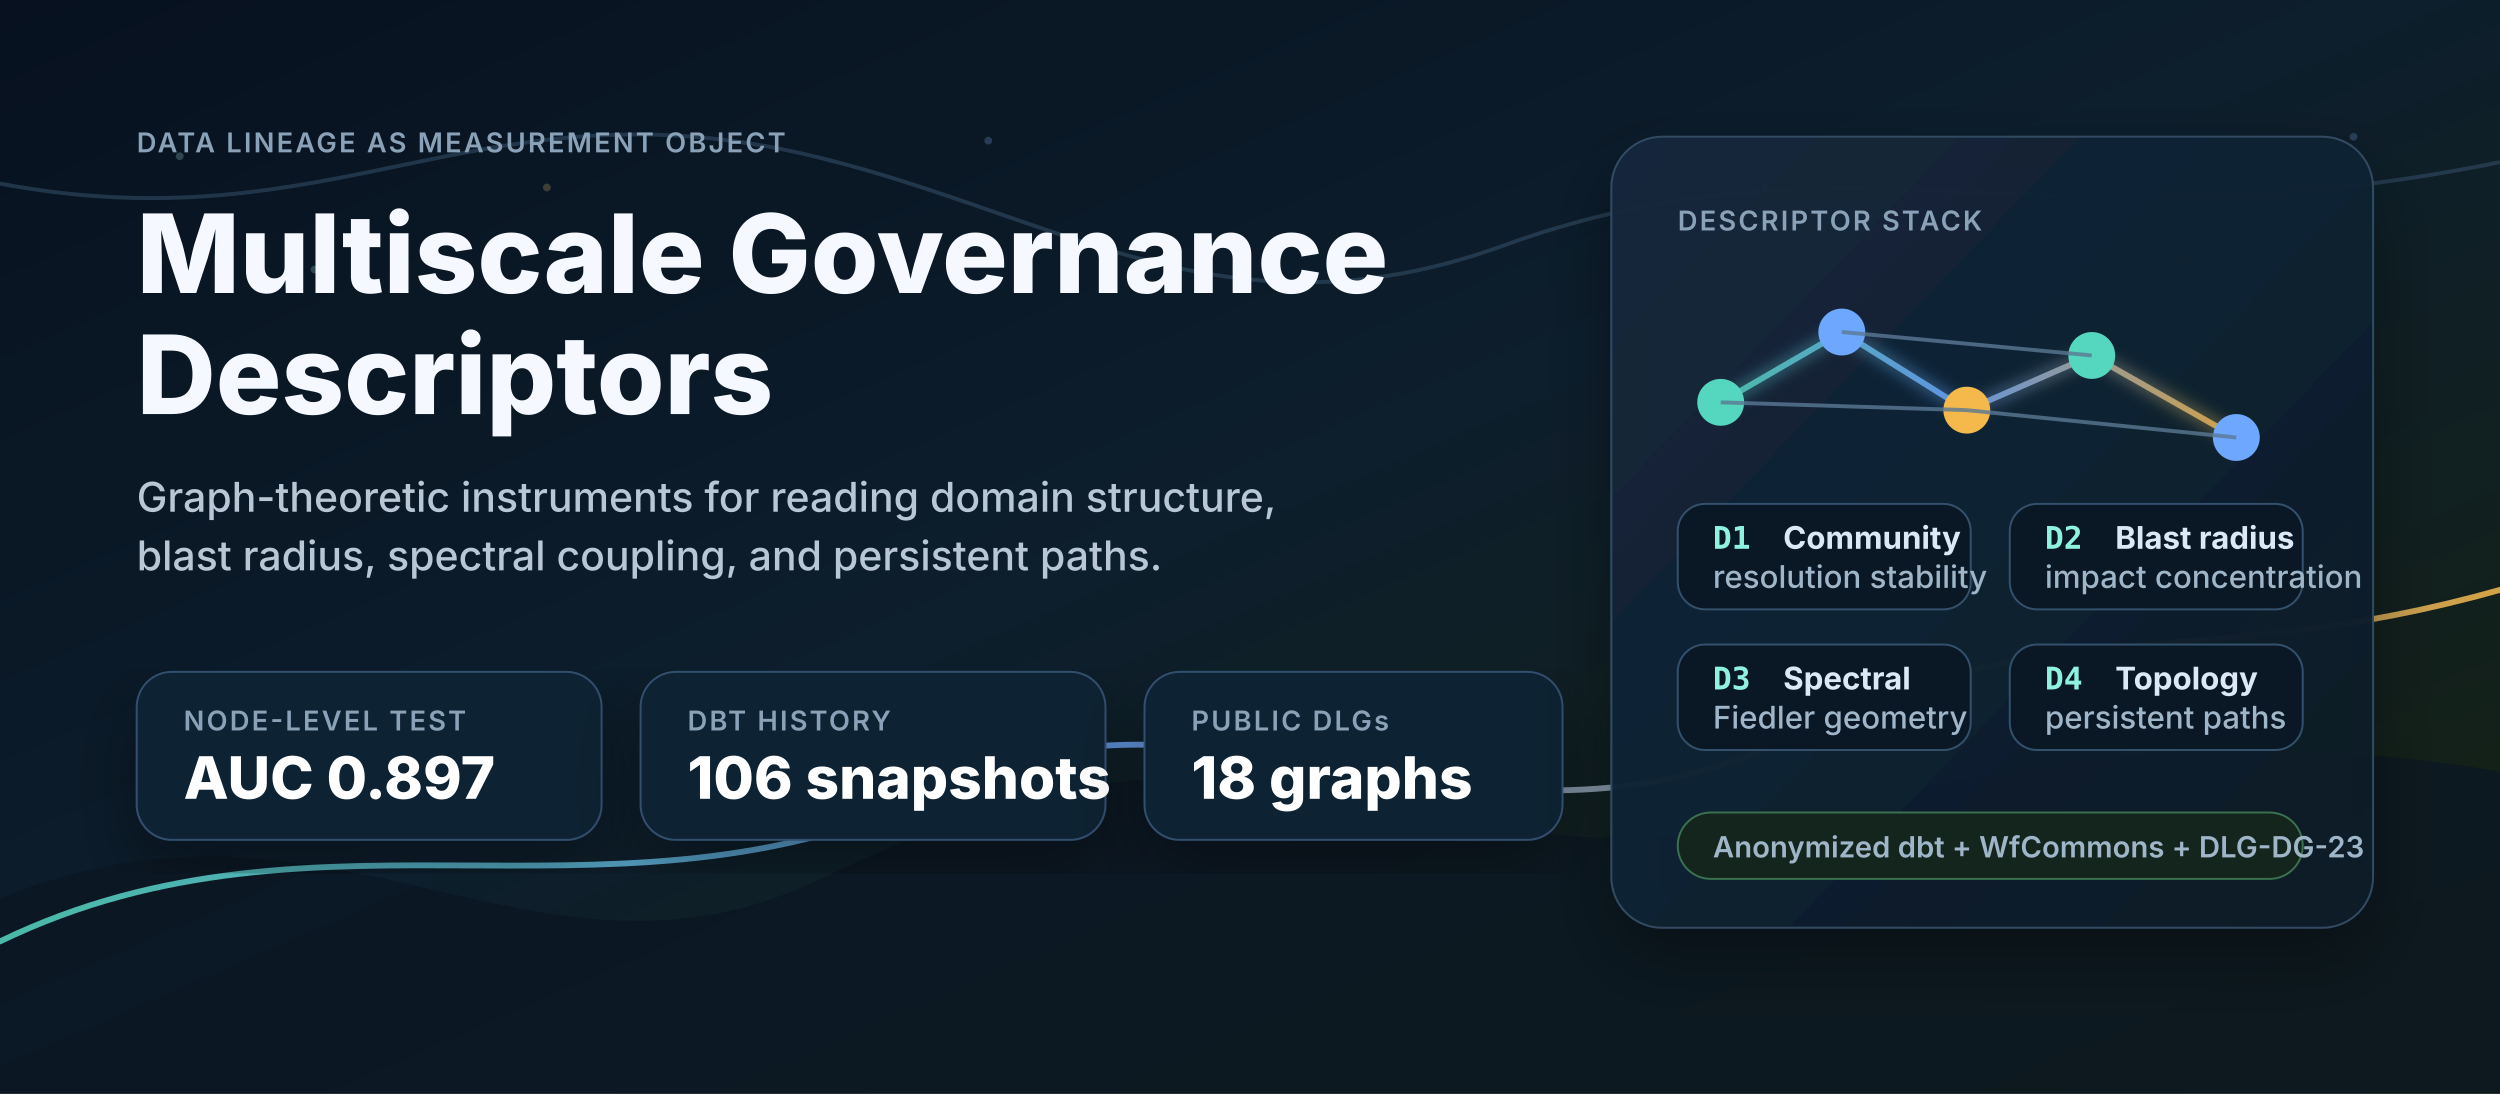
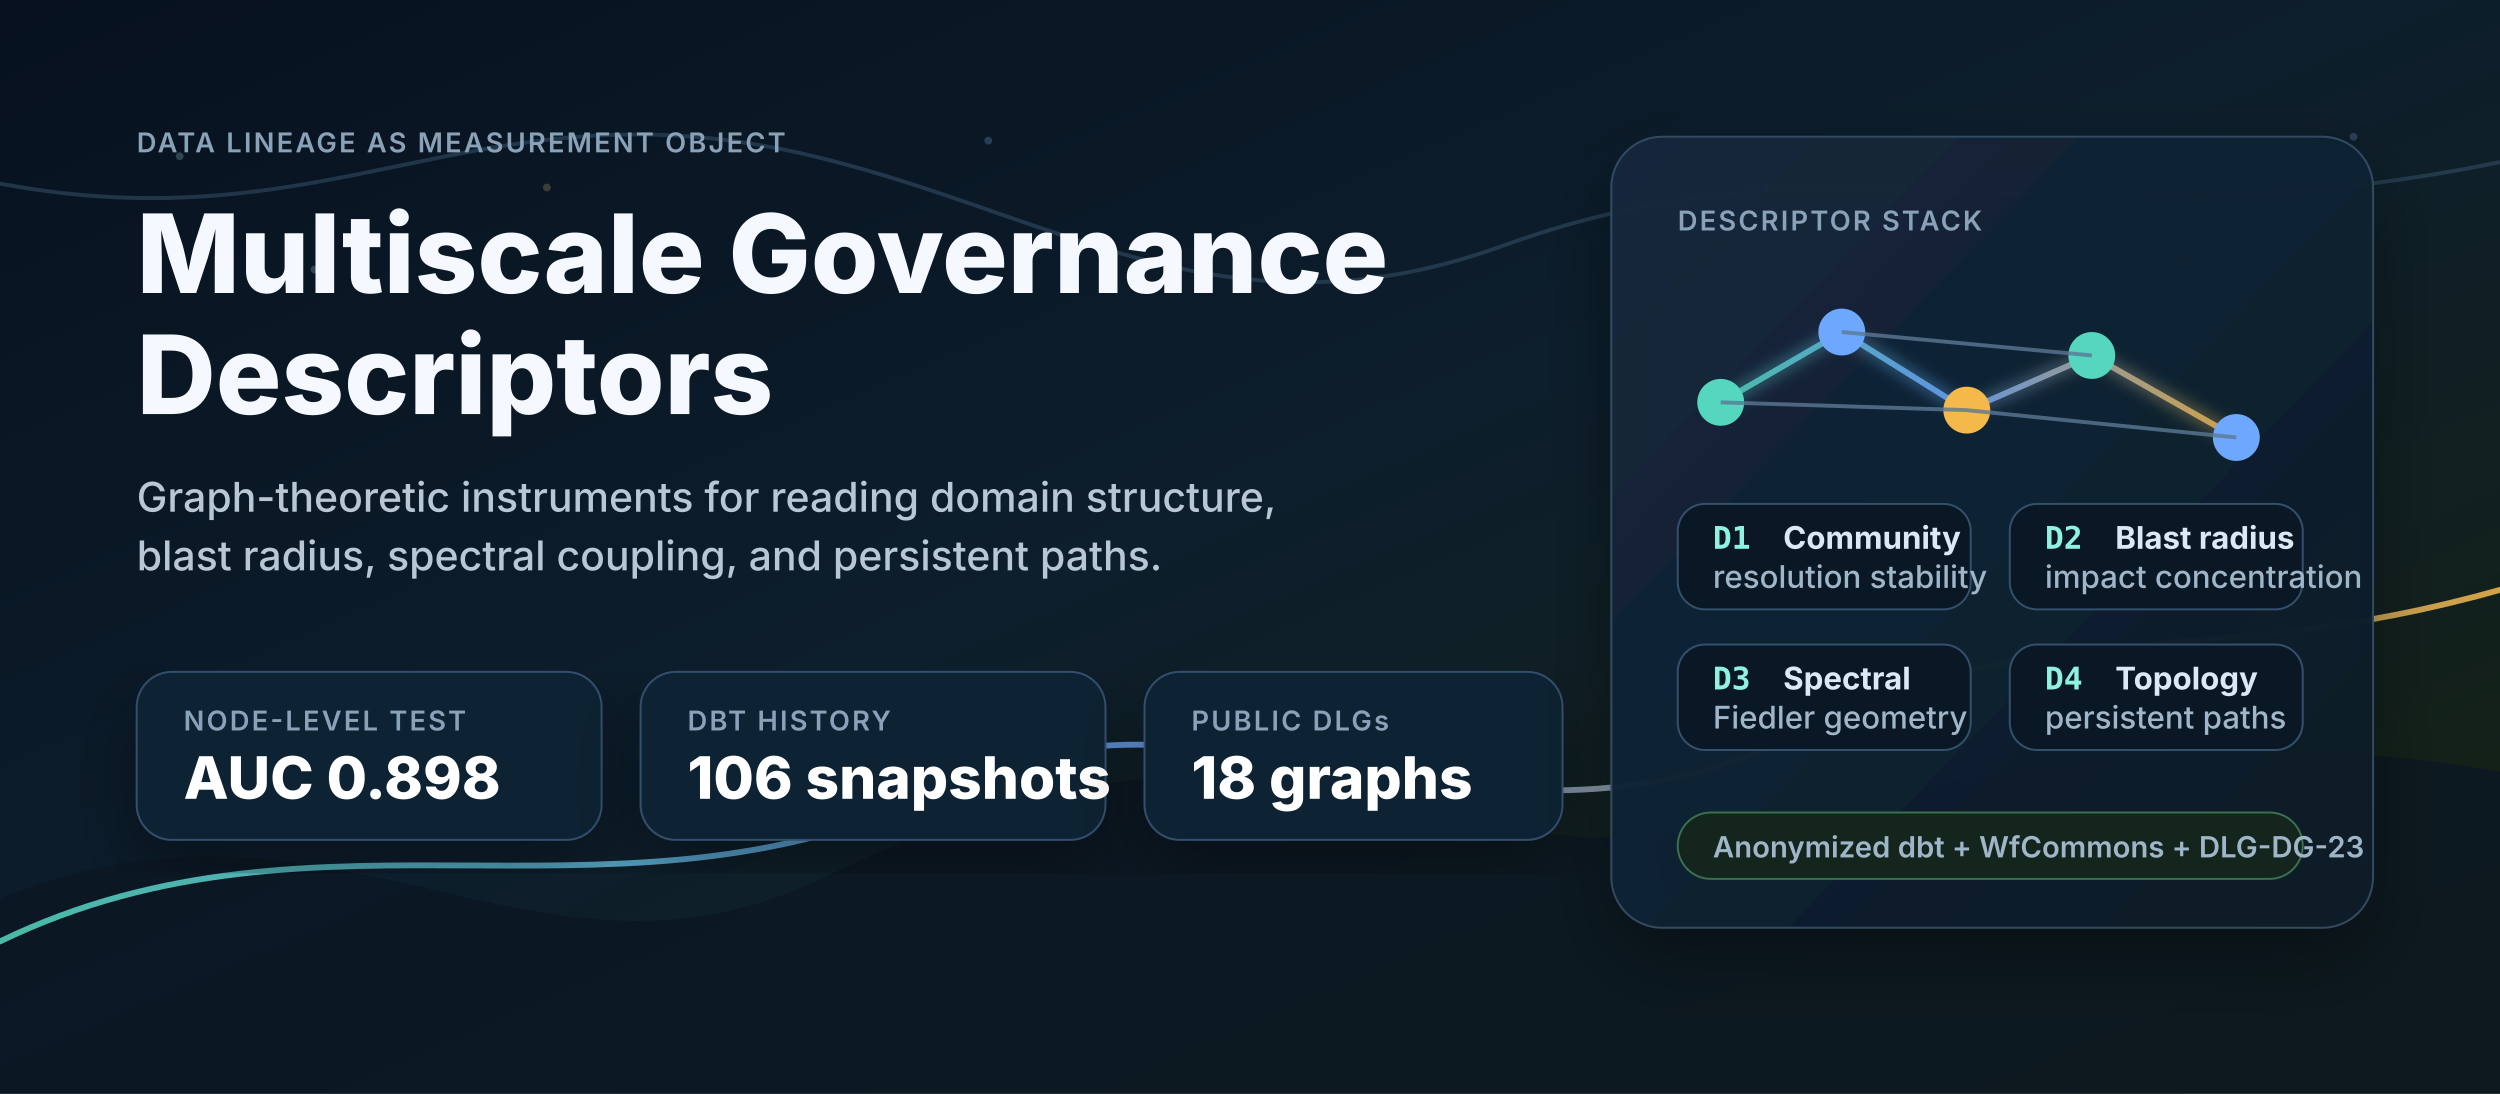
<svg xmlns="http://www.w3.org/2000/svg" width="1280" height="560" viewBox="0 0 1280 560" role="img" aria-labelledby="title desc">
  <defs>
    <linearGradient id="bg" x1="0" y1="0" x2="1" y2="1">
      <stop offset="0" stop-color="#07111f" />
      <stop offset="0.48" stop-color="#0d1e2c" />
      <stop offset="1" stop-color="#162211" />
    </linearGradient>
    <linearGradient id="card" x1="0" y1="0" x2="1" y2="1">
      <stop offset="0" stop-color="#12283d" stop-opacity="0.96" />
      <stop offset="1" stop-color="#0f1a24" stop-opacity="0.98" />
    </linearGradient>
    <linearGradient id="accent" x1="0" y1="0" x2="1" y2="0">
      <stop offset="0" stop-color="#55d6be" />
      <stop offset="0.45" stop-color="#6ea8fe" />
      <stop offset="1" stop-color="#f5b84b" />
    </linearGradient>
    <filter id="softGlow" x="-30%" y="-30%" width="160%" height="160%">
      <feGaussianBlur stdDeviation="4" result="blur" />
      <feMerge>
        <feMergeNode in="blur" />
        <feMergeNode in="SourceGraphic" />
      </feMerge>
    </filter>
    <filter id="shadow" x="-20%" y="-20%" width="140%" height="140%">
      <feDropShadow dx="0" dy="16" stdDeviation="18" flood-color="#000000" flood-opacity="0.35" />
    </filter>
    <style>
      .small { font: 500 16px -apple-system, BlinkMacSystemFont, "Segoe UI", sans-serif; fill: #9fb5c8; }
      .micro { font: 600 15px -apple-system, BlinkMacSystemFont, "Segoe UI", sans-serif; fill: #9fb5c8; }
      .tiny { font: 600 14px -apple-system, BlinkMacSystemFont, "Segoe UI", sans-serif; fill: #8aa2b8; letter-spacing: 0.08em; }
      .title { font: 800 56px -apple-system, BlinkMacSystemFont, "Segoe UI", sans-serif; fill: #f5f9ff; }
      .subtitle { font: 500 21px -apple-system, BlinkMacSystemFont, "Segoe UI", sans-serif; fill: #b9c7d5; }
      .metric { font: 800 30px -apple-system, BlinkMacSystemFont, "Segoe UI", sans-serif; fill: #ffffff; }
      .label { font: 650 16px -apple-system, BlinkMacSystemFont, "Segoe UI", sans-serif; fill: #dce8f4; }
      .mono { font: 700 16px ui-monospace, SFMono-Regular, Menlo, Monaco, Consolas, monospace; fill: #8ff2df; }
      .line { stroke: #35516a; stroke-width: 2; fill: none; }
      .hotline { stroke: url(#accent); stroke-width: 3; fill: none; stroke-linecap: round; opacity: 0.85; }
    </style>
  </defs>
  <rect width="1280" height="560" fill="url(#bg)" />
  <path d="M0 460 C170 390 275 520 420 450 C535 395 620 380 760 420 C900 460 1010 350 1280 395 L1280 560 L0 560 Z" fill="#0a1622" opacity="0.76" />
  <path d="M0 94 C170 126 244 42 408 78 C538 107 625 178 769 126 C945 62 1050 130 1280 83" class="line" opacity="0.55" />
  <path d="M0 482 C165 402 322 485 488 402 C620 336 760 456 920 376 C1050 311 1128 345 1280 302" class="hotline" opacity="0.55" />
  <g opacity="0.22">
    <circle cx="92" cy="80" r="2" fill="#b7f7e9" />
    <circle cx="161" cy="138" r="2" fill="#b7f7e9" />
    <circle cx="280" cy="96" r="2" fill="#f5cf76" />
    <circle cx="506" cy="72" r="2" fill="#8fb9ff" />
    <circle cx="904" cy="96" r="2" fill="#b7f7e9" />
    <circle cx="1120" cy="132" r="2" fill="#f5cf76" />
    <circle cx="1205" cy="70" r="2" fill="#8fb9ff" />
  </g>
  <g transform="translate(70 78)">
    <text class="tiny" textLength="318" lengthAdjust="spacingAndGlyphs">DATA LINEAGE AS MEASUREMENT OBJECT</text>
    <text class="title" y="72">Multiscale Governance</text>
    <text class="title" y="134">Descriptors</text>
    <text class="subtitle" y="184" textLength="610" lengthAdjust="spacingAndGlyphs">Graph-theoretic instruments for reading domain structure,</text>
    <text class="subtitle" y="214" textLength="575" lengthAdjust="spacingAndGlyphs">blast radius, spectral coupling, and persistent paths.</text>
    <g transform="translate(0 266)">
      <rect width="238" height="86" rx="18" fill="#102033" stroke="#31506e" filter="url(#shadow)" />
      <text class="tiny" x="24" y="30">NODE-LEVEL TEST</text>
-       <text class="metric" x="24" y="65">AUC 0.897</text>
+       <text class="metric" x="24" y="65">AUC 0.898</text>
    </g>
    <g transform="translate(258 266)">
      <rect width="238" height="86" rx="18" fill="#102033" stroke="#31506e" filter="url(#shadow)" />
      <text class="tiny" x="24" y="30">DBT HISTORY</text>
      <text class="metric" x="24" y="65" textLength="186" lengthAdjust="spacingAndGlyphs">106 snapshots</text>
    </g>
    <g transform="translate(516 266)">
      <rect width="214" height="86" rx="18" fill="#102033" stroke="#31506e" filter="url(#shadow)" />
      <text class="tiny" x="24" y="30">PUBLIC DLGs</text>
      <text class="metric" x="24" y="65">18 graphs</text>
    </g>
  </g>
  <g transform="translate(825 70)">
    <rect width="390" height="405" rx="26" fill="url(#card)" stroke="#314b63" filter="url(#shadow)" />
    <text class="tiny" x="34" y="48">DESCRIPTOR STACK</text>
    <g transform="translate(34 78)">
      <path d="M22 58 L84 22 L148 62 L212 34 L286 76" class="hotline" filter="url(#softGlow)" />
      <circle cx="22" cy="58" r="12" fill="#55d6be" />
      <circle cx="84" cy="22" r="12" fill="#6ea8fe" />
      <circle cx="148" cy="62" r="12" fill="#f5b84b" />
      <circle cx="212" cy="34" r="12" fill="#55d6be" />
      <circle cx="286" cy="76" r="12" fill="#6ea8fe" />
      <path d="M84 22 L212 34 M22 58 L148 62 M148 62 L286 76" stroke="#5a7894" stroke-width="2" opacity="0.8" />
    </g>
    <g transform="translate(34 188)">
      <rect width="150" height="54" rx="14" fill="#0a1826" stroke="#33516c" />
      <text class="mono" x="18" y="23">D1</text>
      <text class="label" x="54" y="23" textLength="82" lengthAdjust="spacingAndGlyphs">Community</text>
      <text class="small" x="18" y="43" textLength="114" lengthAdjust="spacingAndGlyphs">resolution stability</text>
    </g>
    <g transform="translate(204 188)">
      <rect width="150" height="54" rx="14" fill="#0a1826" stroke="#33516c" />
      <text class="mono" x="18" y="23">D2</text>
      <text class="label" x="54" y="23" textLength="84" lengthAdjust="spacingAndGlyphs">Blast radius</text>
      <text class="small" x="18" y="43" textLength="114" lengthAdjust="spacingAndGlyphs">impact concentration</text>
    </g>
    <g transform="translate(34 260)">
      <rect width="150" height="54" rx="14" fill="#0a1826" stroke="#33516c" />
      <text class="mono" x="18" y="23">D3</text>
      <text class="label" x="54" y="23" textLength="66" lengthAdjust="spacingAndGlyphs">Spectral</text>
      <text class="small" x="18" y="43" textLength="114" lengthAdjust="spacingAndGlyphs">Fiedler geometry</text>
    </g>
    <g transform="translate(204 260)">
      <rect width="150" height="54" rx="14" fill="#0a1826" stroke="#33516c" />
      <text class="mono" x="18" y="23">D4</text>
      <text class="label" x="54" y="23" textLength="68" lengthAdjust="spacingAndGlyphs">Topology</text>
      <text class="small" x="18" y="43" textLength="114" lengthAdjust="spacingAndGlyphs">persistent paths</text>
    </g>
    <g transform="translate(34 346)">
      <rect width="320" height="34" rx="17" fill="#14251d" stroke="#3a714f" />
      <text class="micro" x="18" y="23" fill="#bceccf" textLength="282" lengthAdjust="spacingAndGlyphs">Anonymized dbt + WfCommons + DLG-DG-23</text>
    </g>
  </g>
</svg>
